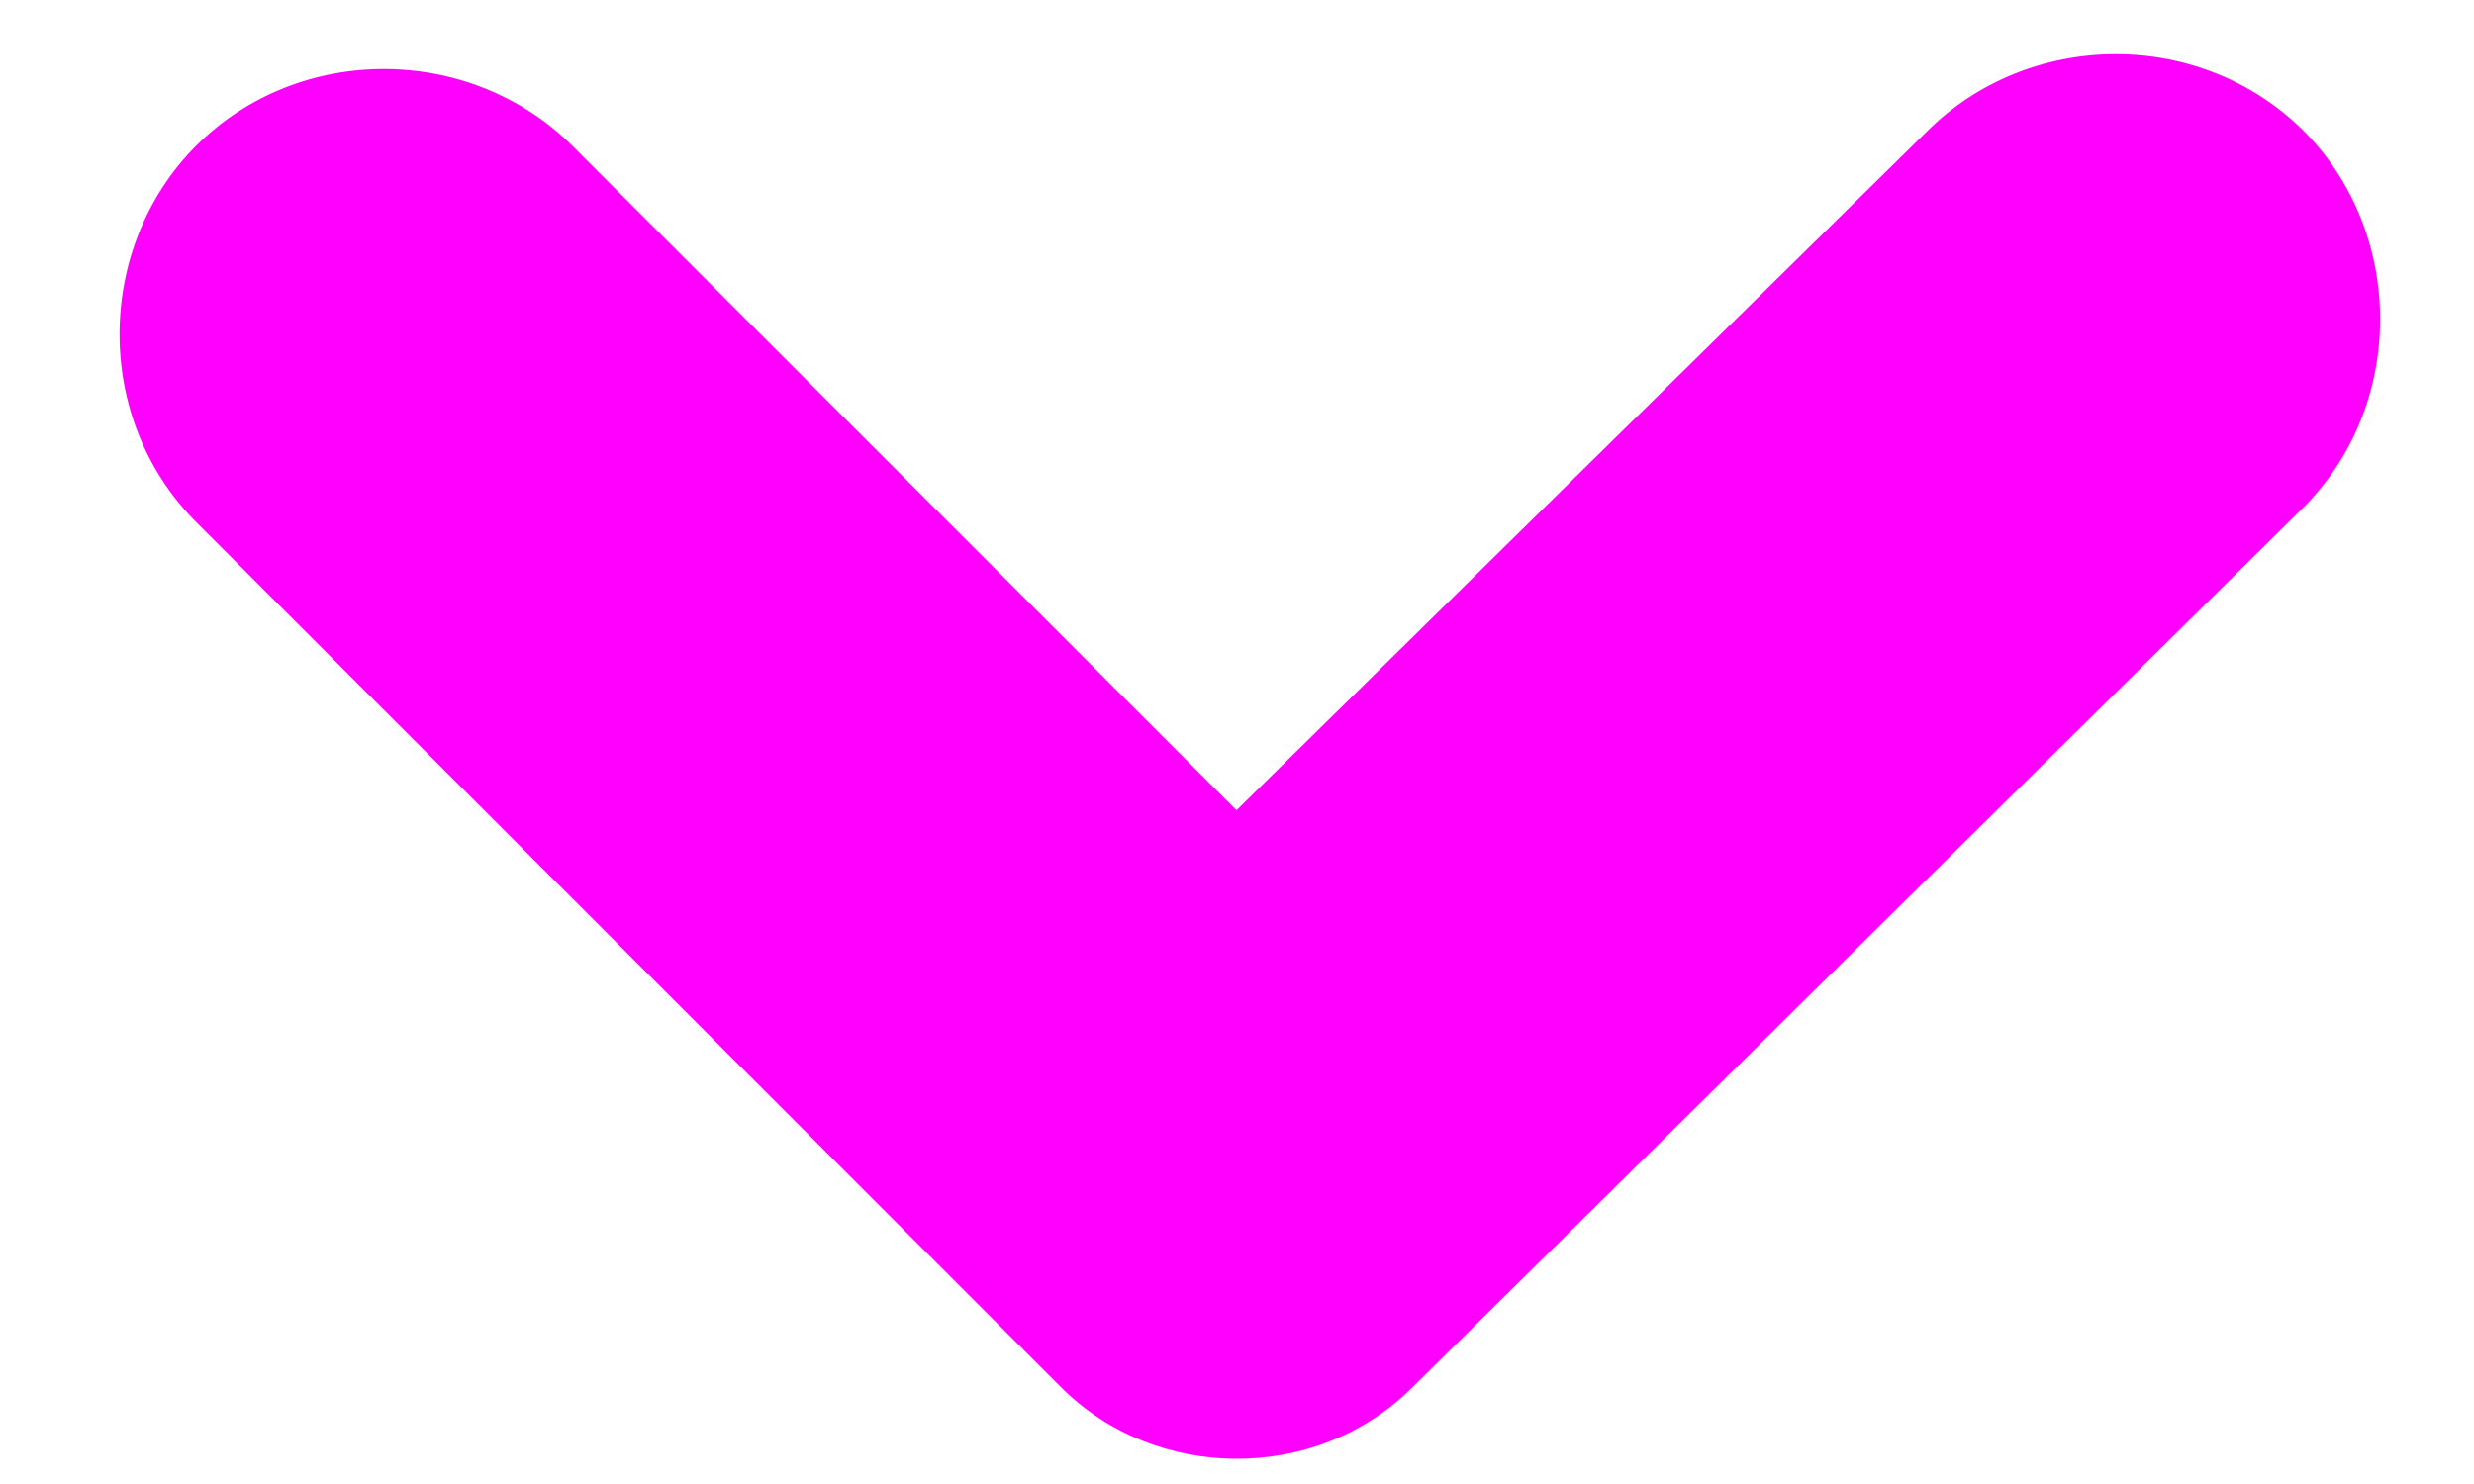
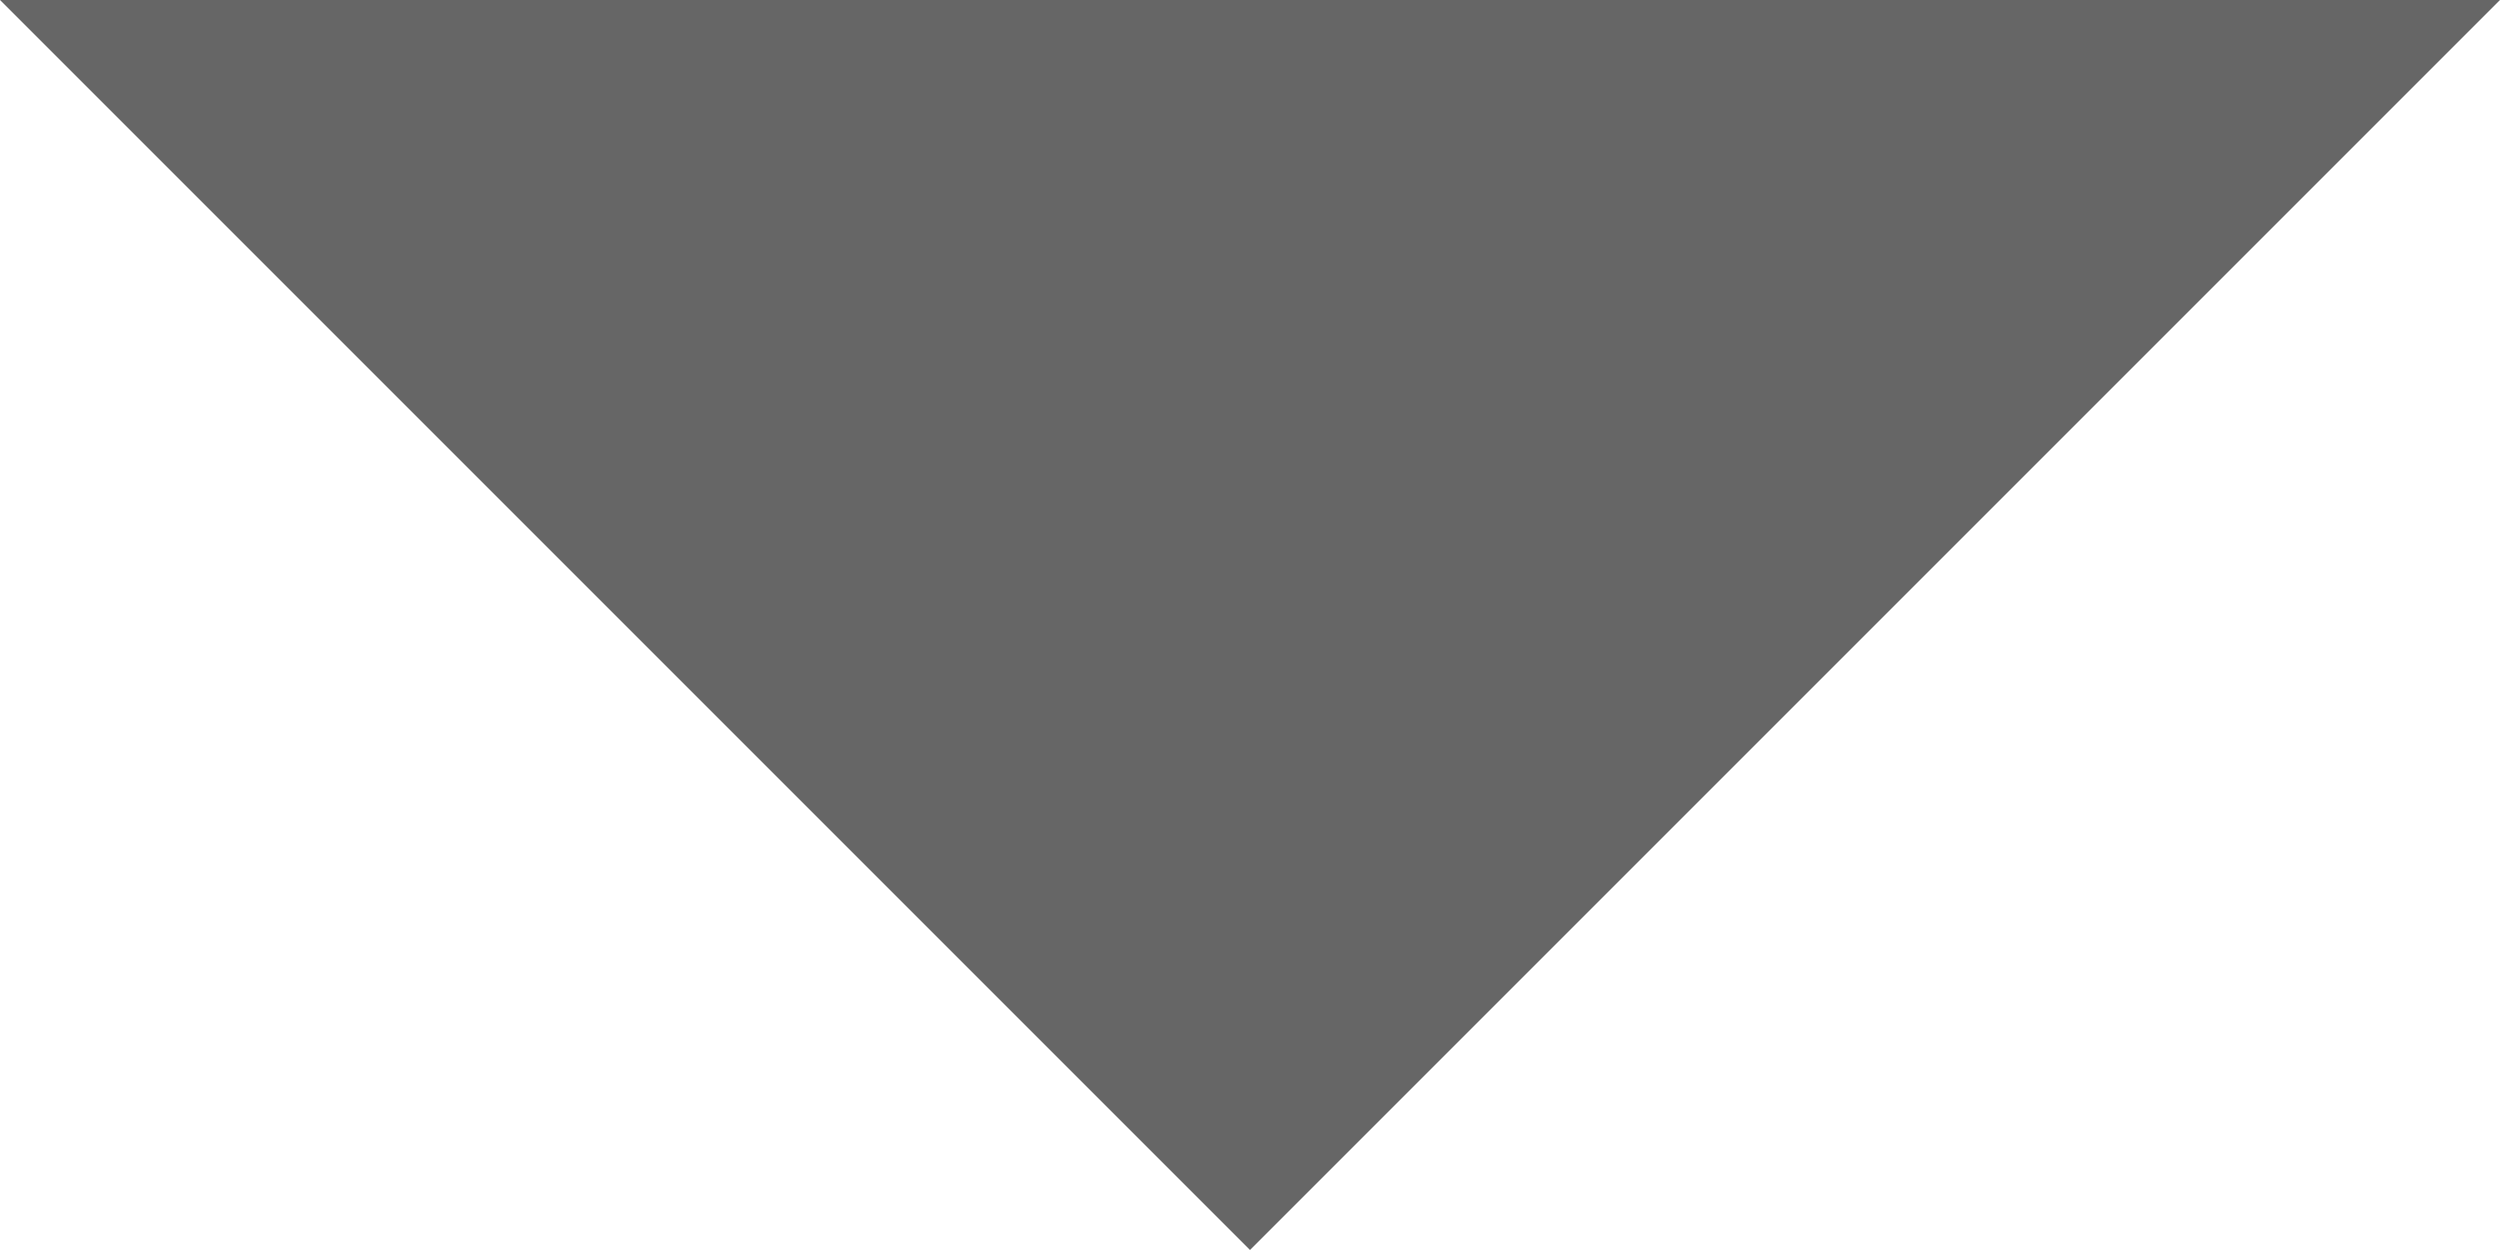
- <svg xmlns="http://www.w3.org/2000/svg" width="5" height="3" viewBox="0 0 5 3">
-   <path fill="#FF00FF" fill-rule="evenodd" d="M1.158,2.794 C0.952,3 0.607,3.005 0.396,2.795 C0.193,2.591 0.187,2.244 0.398,2.033 L2.198,0.255 C2.394,0.06 2.718,0.066 2.907,0.255 L4.655,2.004 C4.865,2.214 4.859,2.561 4.656,2.765 C4.446,2.975 4.1,2.97 3.894,2.764 L2.553,1.422 L1.158,2.794 Z" transform="rotate(180 2.526 1.53)" />
+ <svg xmlns="http://www.w3.org/2000/svg" width="6" height="3" viewBox="0 0 6 3">
+   <g fill="none" fill-rule="evenodd">
+     <rect width="6" height="3" />
+     <polygon fill="#666666" fill-rule="nonzero" points="0 0 6 0 3 3" />
+   </g>
</svg>
